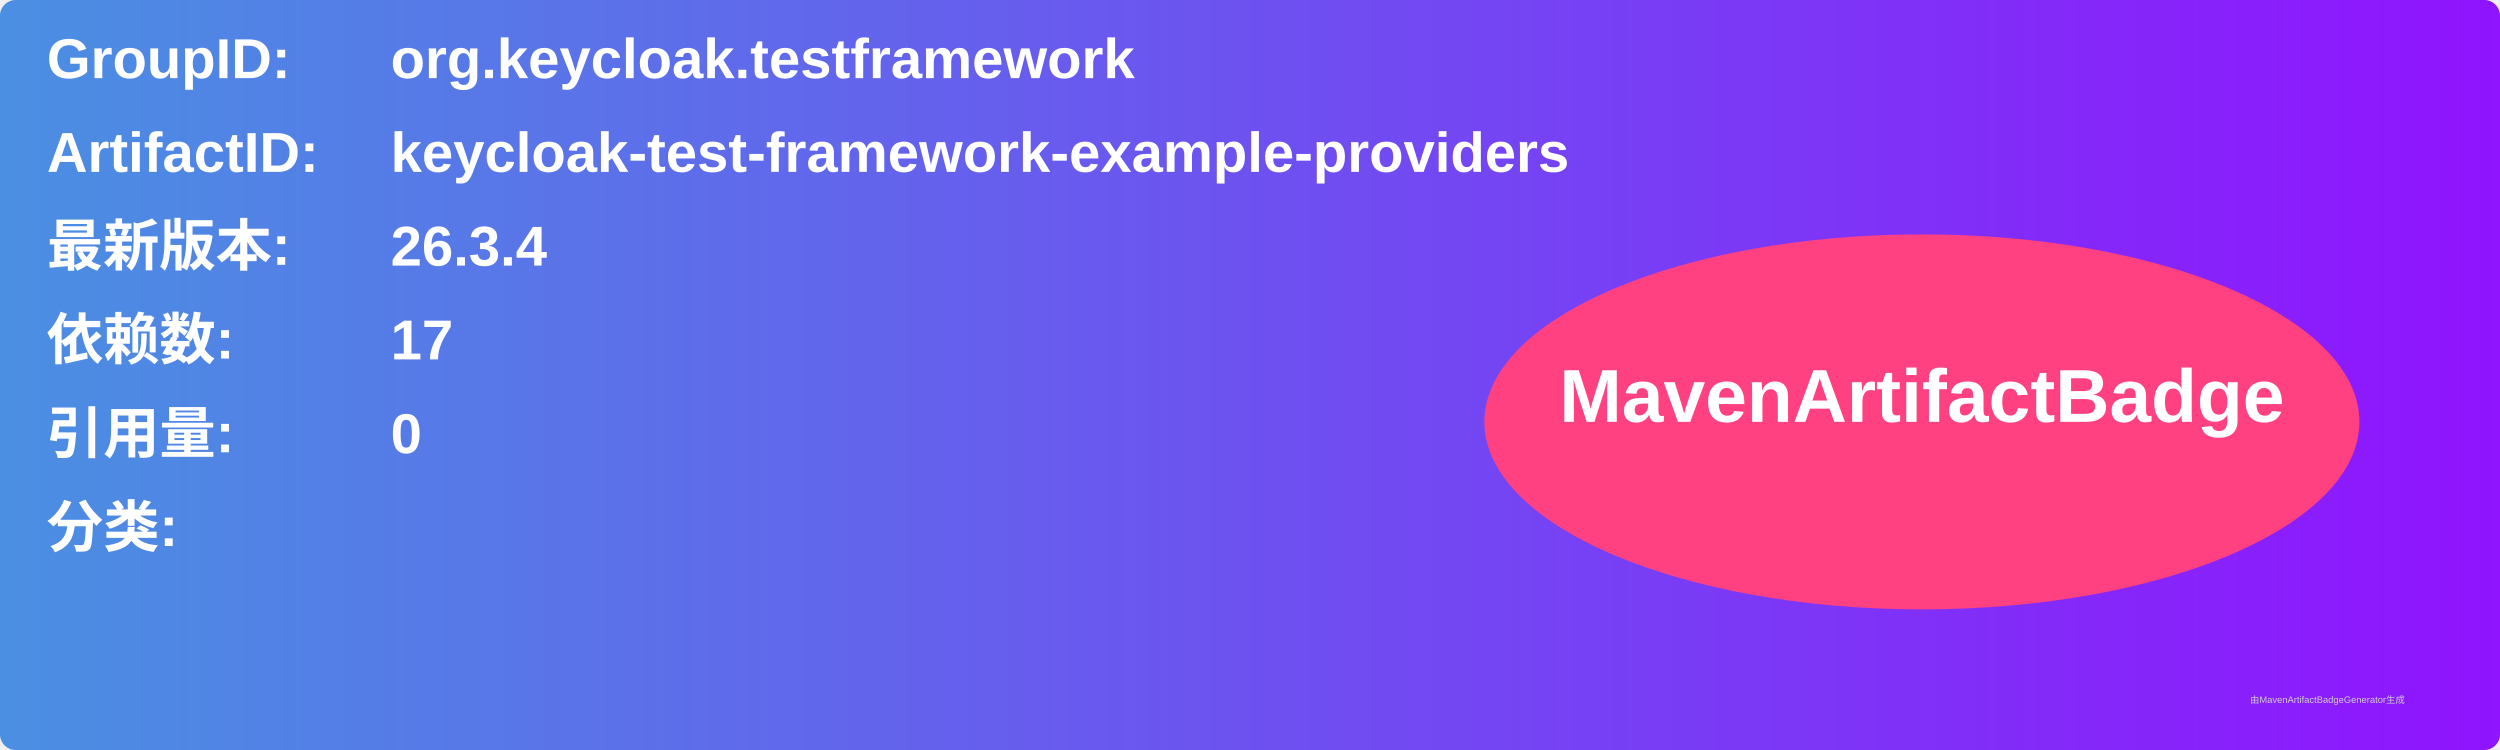
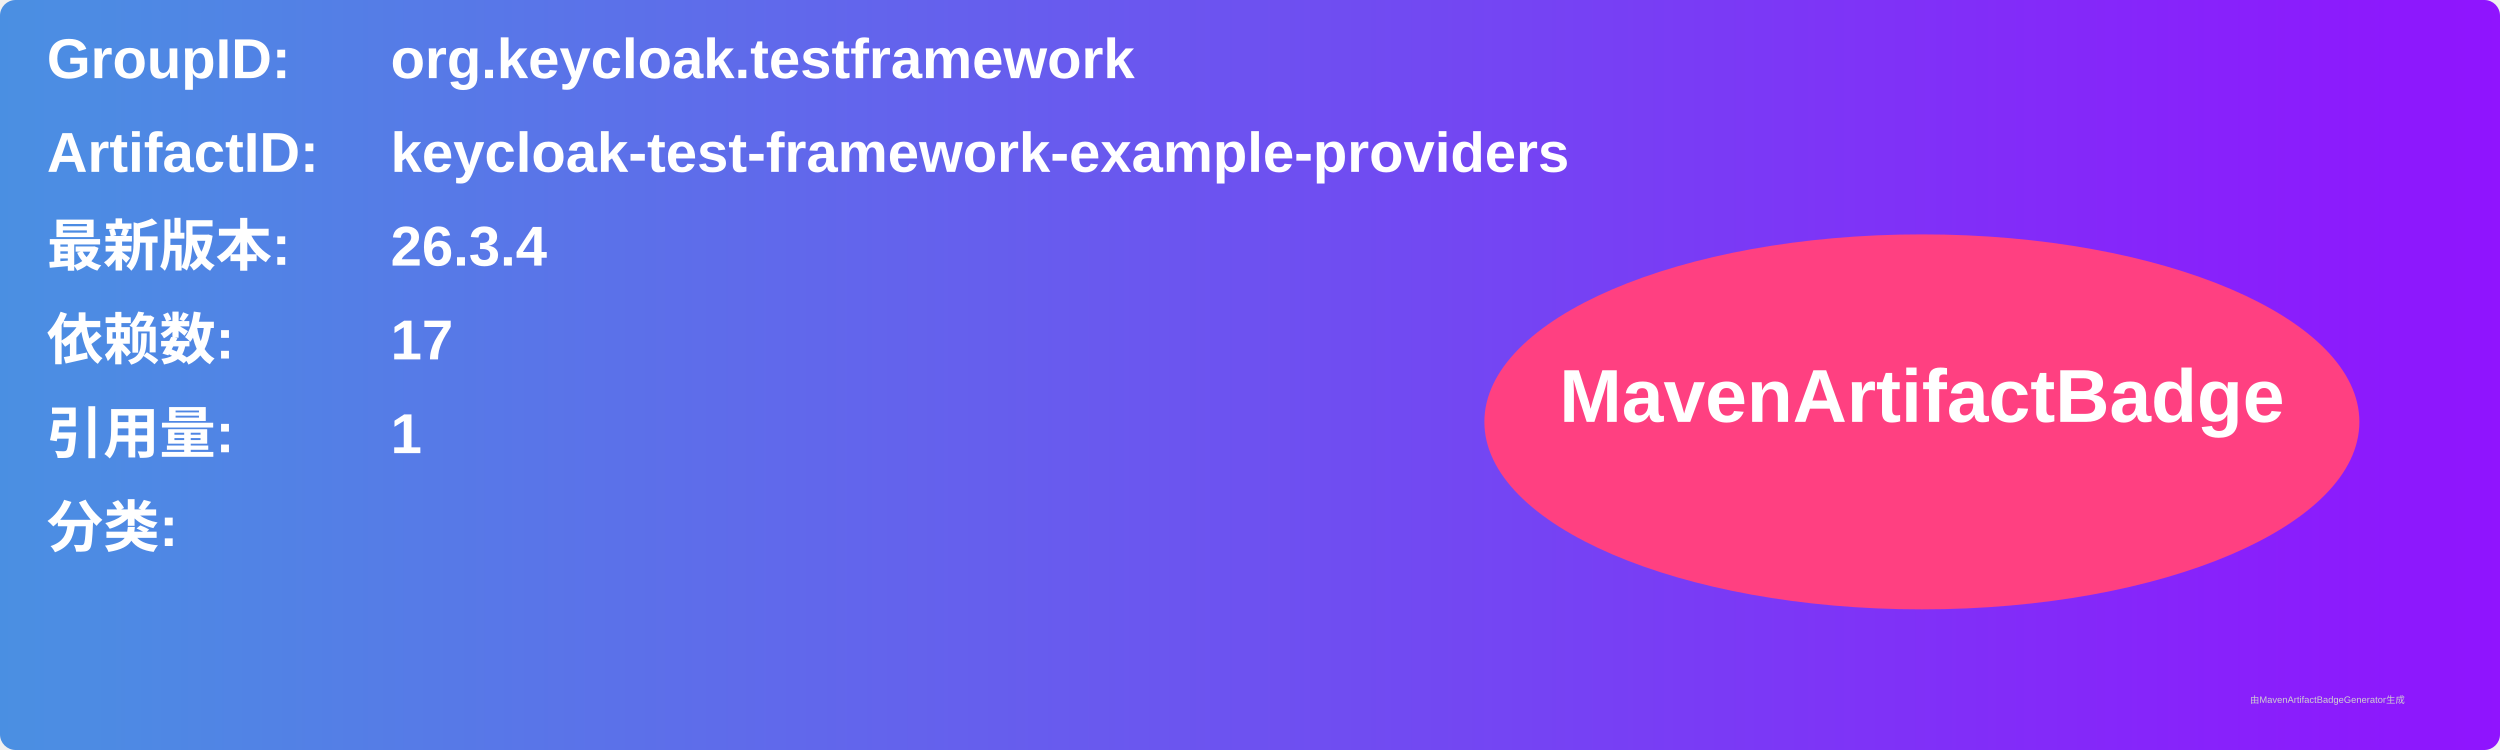
<svg xmlns="http://www.w3.org/2000/svg" width="800" height="240" viewBox="0 0 800 240">
  <linearGradient id="grad" x1="0%" y1="0%" x2="100%" y2="0%">
    <stop offset="0%" stop-color="#4a90e2" />
    <stop offset="100%" stop-color="#9013fe" />
  </linearGradient>
  <rect width="100%" height="100%" rx="5" ry="5" fill="url(#grad)" />
  <g transform="translate(15, 15)">
    <text x="0" y="10" font-family="Arial" font-size="18" fill="white" font-weight="bold" width="260">GroupID:</text>
    <text x="110" y="10" font-family="Arial" font-size="18" fill="white" font-weight="bold" width="460">org.keycloak.testframework</text>
    <text x="0" y="40" font-family="Arial" font-size="18" fill="white" font-weight="bold" width="260">ArtifactID:</text>
    <text x="110" y="40" font-family="Arial" font-size="18" fill="white" font-weight="bold" width="460">keycloak-test-framework-example-providers</text>
    <text x="0" y="70" font-family="Arial" font-size="18" fill="white" font-weight="bold">最新版本:</text>
    <text x="110" y="70" font-family="Arial" font-size="18" fill="white" font-weight="bold">
      <tspan font-weight="bold">26.3.4</tspan>
    </text>
    <text x="0" y="100" font-family="Arial" font-size="18" fill="white" font-weight="bold">依赖数: </text>
    <text x="110" y="100" font-family="Arial" font-size="18" fill="white">
      <tspan font-weight="bold">17</tspan>
    </text>
    <text x="0" y="130" font-family="Arial" font-size="18" fill="white" font-weight="bold">引用量: </text>
    <text x="110" y="130" font-family="Arial" font-size="18" fill="white">
-       <tspan font-weight="bold">0</tspan>
+       <tspan font-weight="bold">1</tspan>
    </text>
    <text x="0" y="160" font-family="Arial" font-size="18" fill="white" font-weight="bold">分类:</text>
    <text x="10" y="190" font-family="Arial" font-size="10" fill="white">
      <tspan font-weight="bold" />
    </text>
    <ellipse cx="600" cy="120" rx="140" ry="60" fill="#ff4081" />
    <text x="600" y="120" text-anchor="middle" font-family="Arial" font-size="24" fill="white" font-weight="bold">MavenArtifactBadge</text>
  </g>
  <text x="720" y="225" font-family="Arial" font-size="3" fill="#d0d0d0">由MavenArtifactBadgeGenerator生成</text>
</svg>
